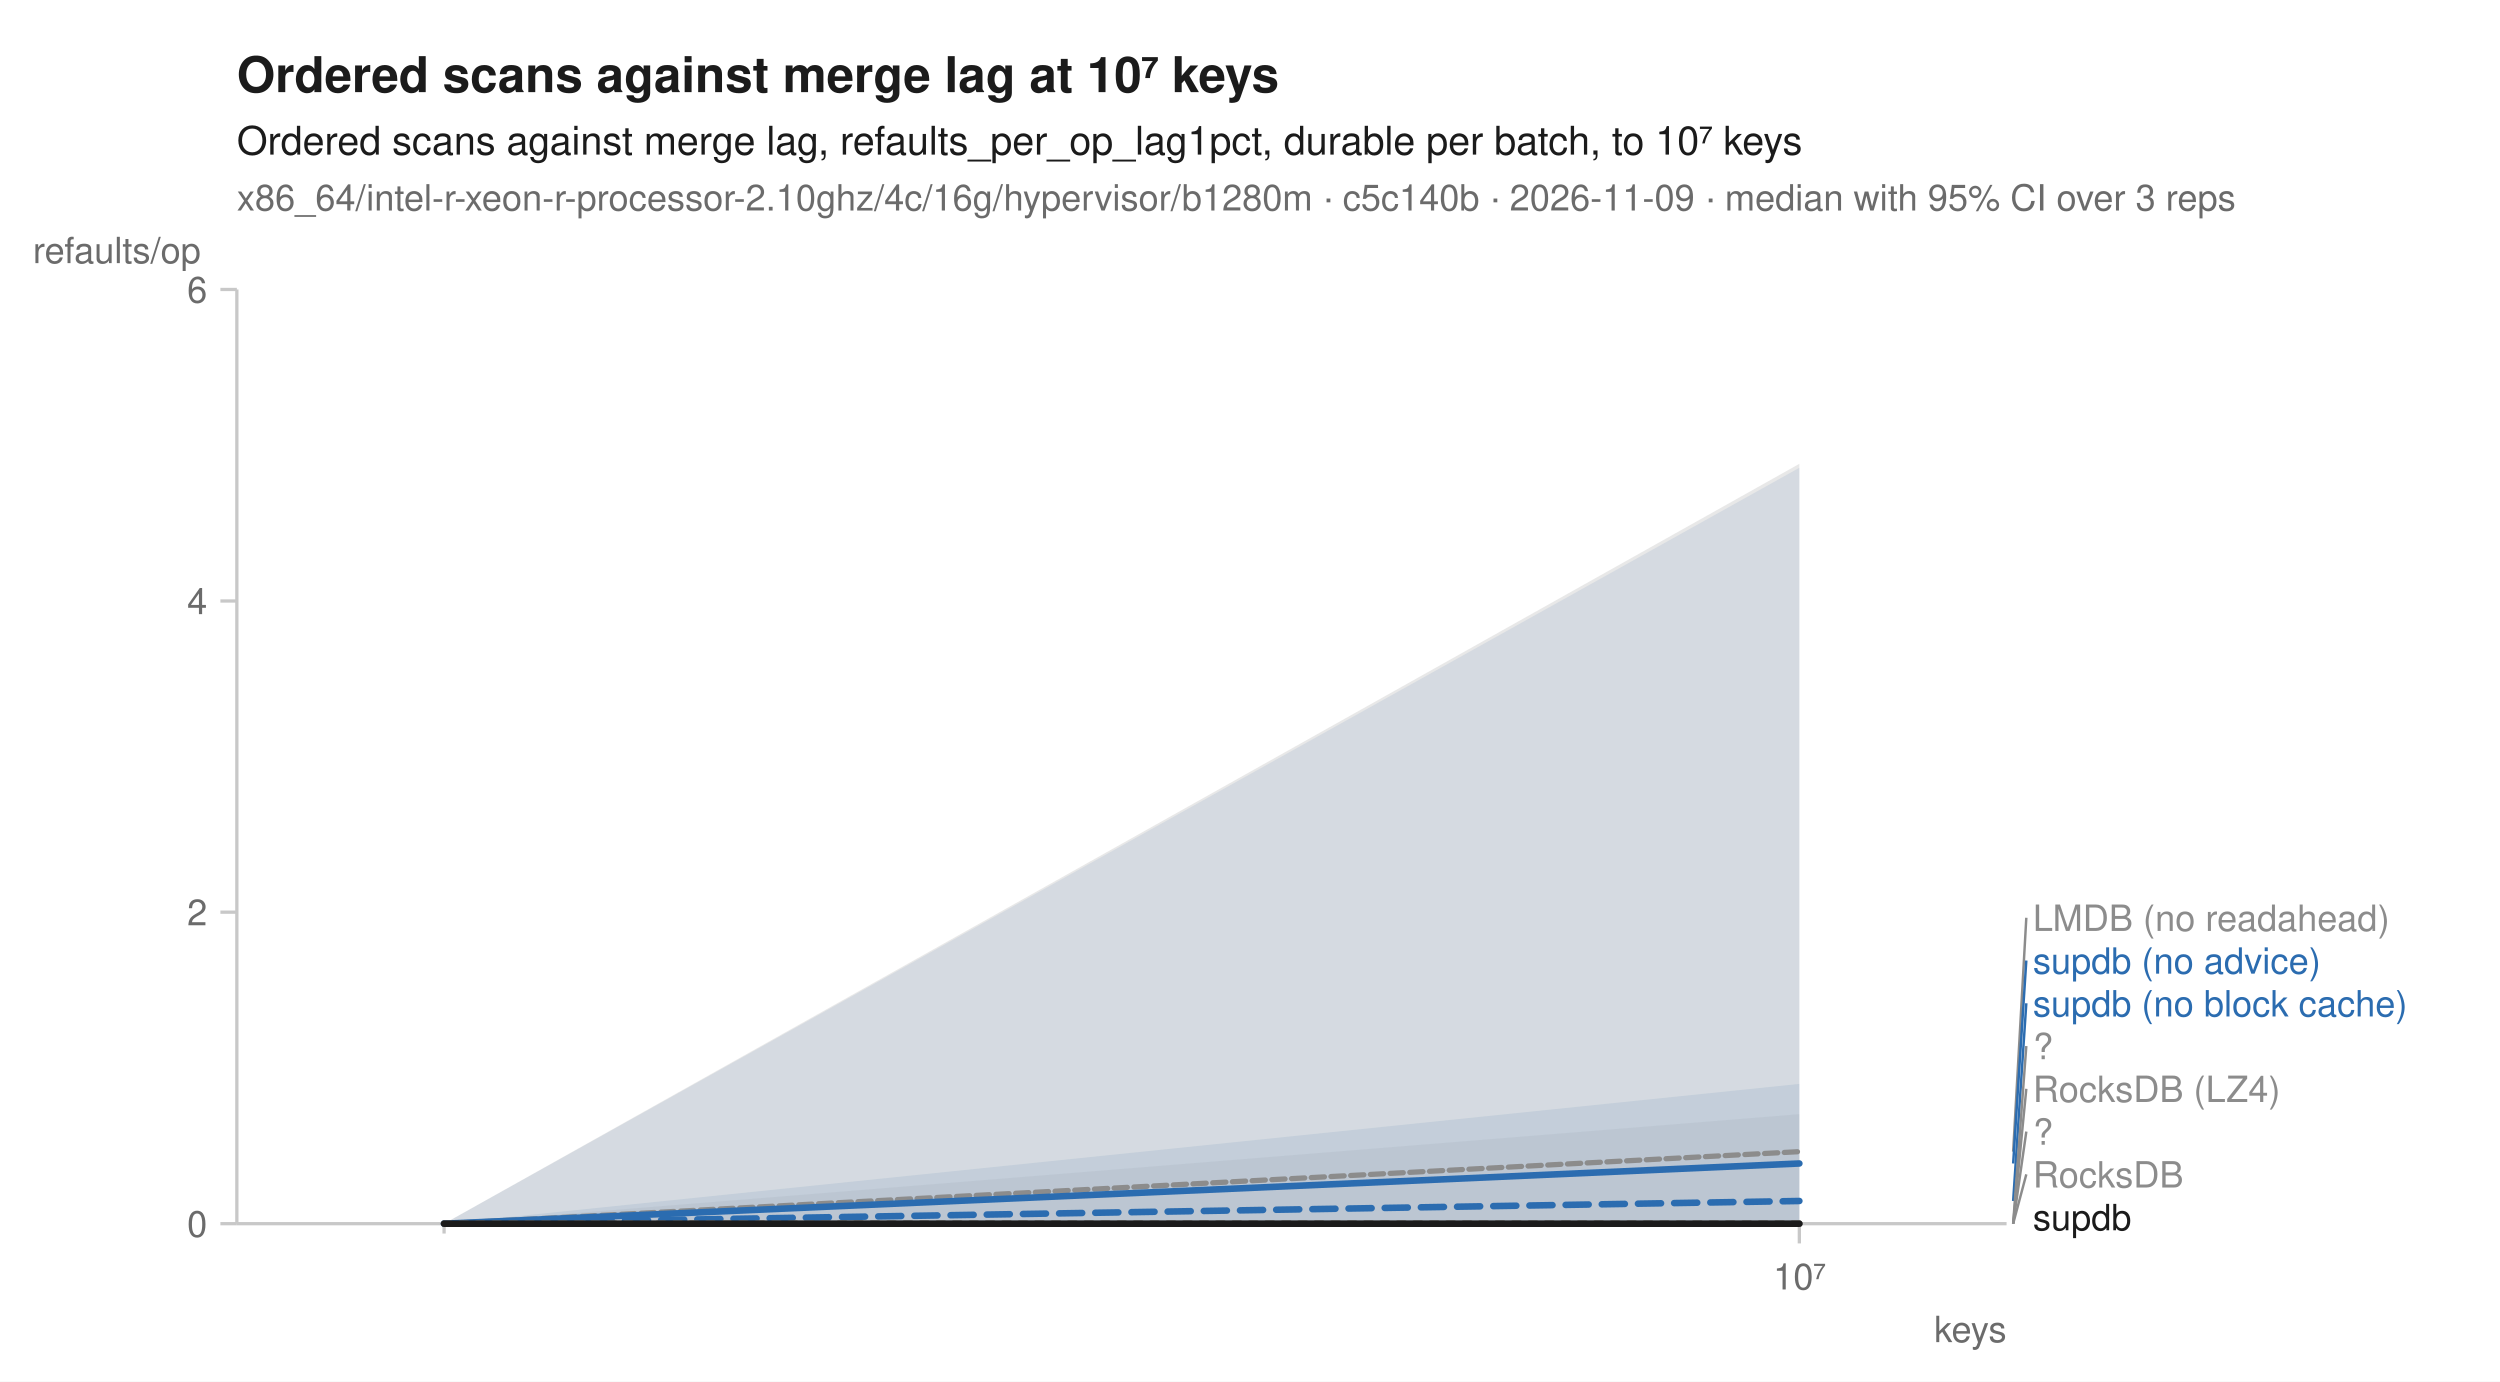
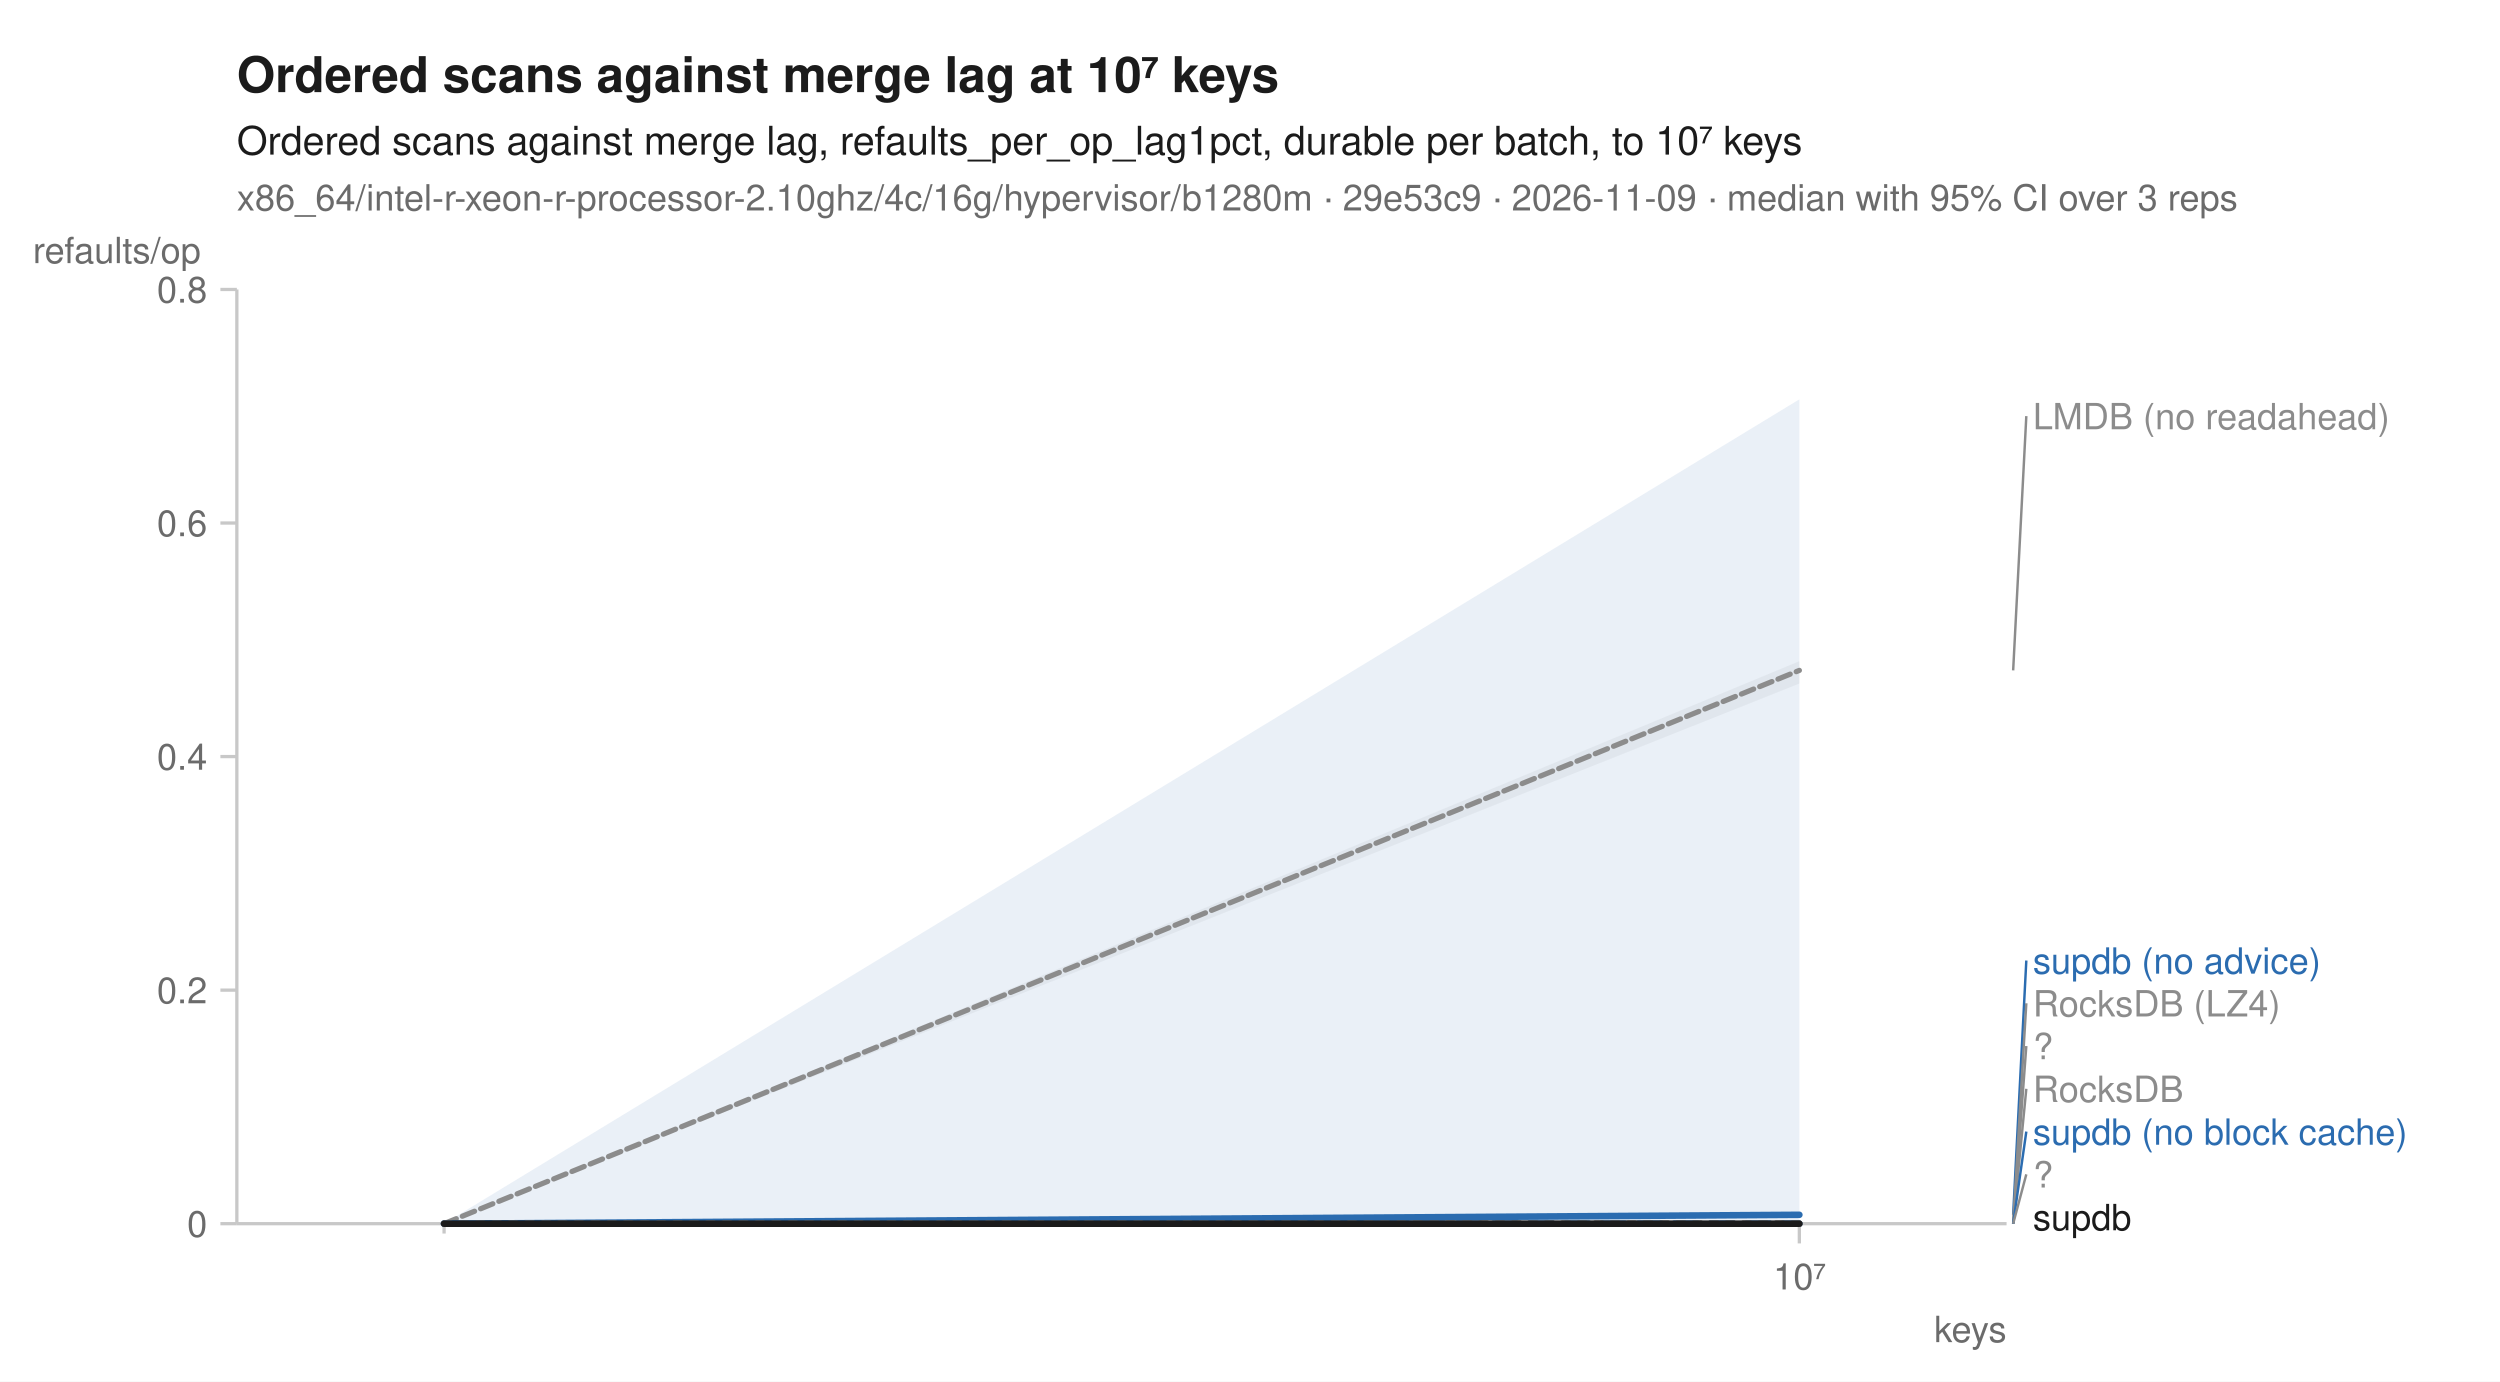
<svg xmlns="http://www.w3.org/2000/svg" width="760" height="420" viewBox="0 0 760 420" font-family="-apple-system, BlinkMacSystemFont, 'Segoe UI', Helvetica, Arial, sans-serif" fill="#1b1b1b">
  <rect width="760" height="420" fill="white" />
  <text x="72" y="28" font-size="15" font-weight="600">Ordered scans against merge lag at 10⁷ keys</text>
  <text x="72" y="47" font-size="12">Ordered scans against merge lag, refaults_per_op_lag1pct, durable per batch, to 10⁷ keys</text>
-   <text x="72" y="64" font-size="11" fill="#6b6b6b">x86_64/intel-r-xeon-r-processor-2.10ghz/4c/16g/hypervisor/b1280m · c5c140b · 2026-11-09 · median with 95% CI over 3 reps</text>
+   <text x="72" y="64" font-size="11" fill="#6b6b6b">x86_64/intel-r-xeon-r-processor-2.10ghz/4c/16g/hypervisor/b1280m · 29e53c9 · 2026-11-09 · median with 95% CI over 3 reps</text>
  <line x1="72" y1="372" x2="610" y2="372" stroke="#c8c8c8" stroke-width="1" />
  <line x1="72" y1="88" x2="72" y2="372" stroke="#c8c8c8" stroke-width="1" />
  <line x1="135.0" y1="372" x2="135.0" y2="375" stroke="#c8c8c8" stroke-width="1" />
  <line x1="547.0" y1="372" x2="547.0" y2="378" stroke="#c8c8c8" stroke-width="1" />
  <text x="547.0" y="392" font-size="11" text-anchor="middle" fill="#6b6b6b">10⁷</text>
  <text x="610" y="408" font-size="11" text-anchor="end" fill="#6b6b6b">keys</text>
  <line x1="67" y1="372.0" x2="72" y2="372.0" stroke="#c8c8c8" stroke-width="1" />
  <text x="63" y="376.0" font-size="11" text-anchor="end" fill="#6b6b6b">0</text>
-   <line x1="67" y1="277.3" x2="72" y2="277.3" stroke="#c8c8c8" stroke-width="1" />
-   <text x="63" y="281.3" font-size="11" text-anchor="end" fill="#6b6b6b">2</text>
-   <line x1="67" y1="182.7" x2="72" y2="182.7" stroke="#c8c8c8" stroke-width="1" />
-   <text x="63" y="186.7" font-size="11" text-anchor="end" fill="#6b6b6b">4</text>
+   <line x1="67" y1="301.0" x2="72" y2="301.0" stroke="#c8c8c8" stroke-width="1" />
+   <text x="63" y="305.0" font-size="11" text-anchor="end" fill="#6b6b6b">0.2</text>
+   <line x1="67" y1="230.0" x2="72" y2="230.0" stroke="#c8c8c8" stroke-width="1" />
+   <text x="63" y="234.0" font-size="11" text-anchor="end" fill="#6b6b6b">0.4</text>
+   <line x1="67" y1="159.0" x2="72" y2="159.0" stroke="#c8c8c8" stroke-width="1" />
+   <text x="63" y="163.0" font-size="11" text-anchor="end" fill="#6b6b6b">0.6</text>
  <line x1="67" y1="88.0" x2="72" y2="88.0" stroke="#c8c8c8" stroke-width="1" />
-   <text x="63" y="92.0" font-size="11" text-anchor="end" fill="#6b6b6b">6</text>
+   <text x="63" y="92.0" font-size="11" text-anchor="end" fill="#6b6b6b">0.8</text>
  <text x="10" y="80" font-size="11" text-anchor="start" fill="#6b6b6b">refaults/op</text>
  <path d="M135.0,372.0 L547.0,372.0 L547.0,372.0 L135.0,372.0 Z" fill="#8c8c8c" fill-opacity="0.10" />
-   <path d="M135.0,372.0 L547.0,350.0 L547.0,350.3 L135.0,372.0 Z" fill="#8c8c8c" fill-opacity="0.10" />
-   <path d="M135.0,372.0 L547.0,338.7 L547.0,372.0 L135.0,372.0 Z" fill="#8c8c8c" fill-opacity="0.10" />
+   <path d="M135.0,372.0 L547.0,201.0 L547.0,207.8 L135.0,372.0 Z" fill="#8c8c8c" fill-opacity="0.10" />
  <path d="M135.0,372.0 L547.0,372.0 L547.0,372.0 L135.0,372.0 Z" fill="#8c8c8c" fill-opacity="0.10" />
-   <path d="M135.0,372.0 L547.0,142.2 L547.0,372.0 L135.0,372.0 Z" fill="#2b6cb0" fill-opacity="0.10" />
-   <path d="M135.0,372.0 L547.0,329.5 L547.0,372.0 L135.0,372.0 Z" fill="#2b6cb0" fill-opacity="0.10" />
  <path d="M135.0,372.0 L547.0,372.0 L547.0,372.0 L135.0,372.0 Z" fill="#8c8c8c" fill-opacity="0.10" />
-   <path d="M135.0,372.0 L547.0,141.0 L547.0,372.0 L135.0,372.0 Z" fill="#1b1b1b" fill-opacity="0.10" />
+   <path d="M135.0,372.0 L547.0,372.0 L547.0,372.0 L135.0,372.0 Z" fill="#2b6cb0" fill-opacity="0.10" />
+   <path d="M135.0,372.0 L547.0,121.4 L547.0,372.0 L135.0,372.0 Z" fill="#2b6cb0" fill-opacity="0.10" />
+   <path d="M135.0,372.0 L547.0,372.0 L547.0,372.0 L135.0,372.0 Z" fill="#8c8c8c" fill-opacity="0.10" />
+   <path d="M135.0,372.0 L547.0,372.0 L547.0,372.0 L135.0,372.0 Z" fill="#1b1b1b" fill-opacity="0.10" />
  <path d="M135.0,372.0 L547.0,372.0 " fill="none" stroke="#8c8c8c" stroke-width="1.6" stroke-linejoin="round" stroke-linecap="round" stroke-dasharray="1,3" />
-   <path d="M135.0,372.0 L547.0,350.1 " fill="none" stroke="#8c8c8c" stroke-width="1.6" stroke-linejoin="round" stroke-linecap="round" stroke-dasharray="4,2" />
+   <path d="M135.0,372.0 L547.0,203.8 " fill="none" stroke="#8c8c8c" stroke-width="1.6" stroke-linejoin="round" stroke-linecap="round" stroke-dasharray="4,2" />
  <path d="M135.0,372.0 L547.0,372.0 " fill="none" stroke="#8c8c8c" stroke-width="2" stroke-linejoin="round" stroke-linecap="round" stroke-dasharray="2,3" />
  <path d="M135.0,372.0 L547.0,372.0 " fill="none" stroke="#8c8c8c" stroke-width="1.6" stroke-linejoin="round" stroke-linecap="round" stroke-dasharray="7,4" />
-   <path d="M135.0,372.0 L547.0,365.1 " fill="none" stroke="#2b6cb0" stroke-width="2" stroke-linejoin="round" stroke-linecap="round" stroke-dasharray="7,4" />
-   <path d="M135.0,372.0 L547.0,353.7 " fill="none" stroke="#2b6cb0" stroke-width="2" stroke-linejoin="round" stroke-linecap="round" />
+   <path d="M135.0,372.0 L547.0,372.0 " fill="none" stroke="#2b6cb0" stroke-width="2" stroke-linejoin="round" stroke-linecap="round" stroke-dasharray="7,4" />
+   <path d="M135.0,372.0 L547.0,369.3 " fill="none" stroke="#2b6cb0" stroke-width="2" stroke-linejoin="round" stroke-linecap="round" />
  <path d="M135.0,372.0 L547.0,372.0 " fill="none" stroke="#8c8c8c" stroke-width="2" stroke-linejoin="round" stroke-linecap="round" stroke-dasharray="2,3" />
  <path d="M135.0,372.0 L547.0,372.0 " fill="none" stroke="#1b1b1b" stroke-width="2" stroke-linejoin="round" stroke-linecap="round" />
-   <line x1="612.0" y1="350.1" x2="616.0" y2="279.0" stroke="#8c8c8c" stroke-width="0.75" />
-   <text x="618.0" y="283.0" font-size="11" fill="#8c8c8c">LMDB (no readahead)</text>
-   <line x1="612.0" y1="353.7" x2="616.0" y2="292.0" stroke="#2b6cb0" stroke-width="0.75" />
+   <line x1="612.0" y1="203.8" x2="616.0" y2="126.5" stroke="#8c8c8c" stroke-width="0.75" />
+   <text x="618.0" y="130.5" font-size="11" fill="#8c8c8c">LMDB (no readahead)</text>
+   <line x1="612.0" y1="369.3" x2="616.0" y2="292.0" stroke="#2b6cb0" stroke-width="0.75" />
  <text x="618.0" y="296.0" font-size="11" fill="#2b6cb0">supdb (no advice)</text>
-   <line x1="612.0" y1="365.1" x2="616.0" y2="305.0" stroke="#2b6cb0" stroke-width="0.75" />
-   <text x="618.0" y="309.0" font-size="11" fill="#2b6cb0">supdb (no block cache)</text>
+   <line x1="612.0" y1="372.0" x2="616.0" y2="305.0" stroke="#8c8c8c" stroke-width="0.75" />
+   <text x="618.0" y="309.0" font-size="11" fill="#8c8c8c">RocksDB (LZ4)</text>
  <line x1="612.0" y1="372.0" x2="616.0" y2="318.0" stroke="#8c8c8c" stroke-width="0.75" />
  <text x="618.0" y="322.0" font-size="11" fill="#8c8c8c">?</text>
  <line x1="612.0" y1="372.0" x2="616.0" y2="331.0" stroke="#8c8c8c" stroke-width="0.75" />
-   <text x="618.0" y="335.0" font-size="11" fill="#8c8c8c">RocksDB (LZ4)</text>
-   <line x1="612.0" y1="372.0" x2="616.0" y2="344.0" stroke="#8c8c8c" stroke-width="0.75" />
-   <text x="618.0" y="348.0" font-size="11" fill="#8c8c8c">?</text>
+   <text x="618.0" y="335.0" font-size="11" fill="#8c8c8c">RocksDB</text>
+   <line x1="612.0" y1="372.0" x2="616.0" y2="344.0" stroke="#2b6cb0" stroke-width="0.75" />
+   <text x="618.0" y="348.0" font-size="11" fill="#2b6cb0">supdb (no block cache)</text>
  <line x1="612.0" y1="372.0" x2="616.0" y2="357.0" stroke="#8c8c8c" stroke-width="0.75" />
-   <text x="618.0" y="361.0" font-size="11" fill="#8c8c8c">RocksDB</text>
+   <text x="618.0" y="361.0" font-size="11" fill="#8c8c8c">?</text>
  <text x="618.0" y="374.0" font-size="11" fill="#1b1b1b">supdb</text>
</svg>
